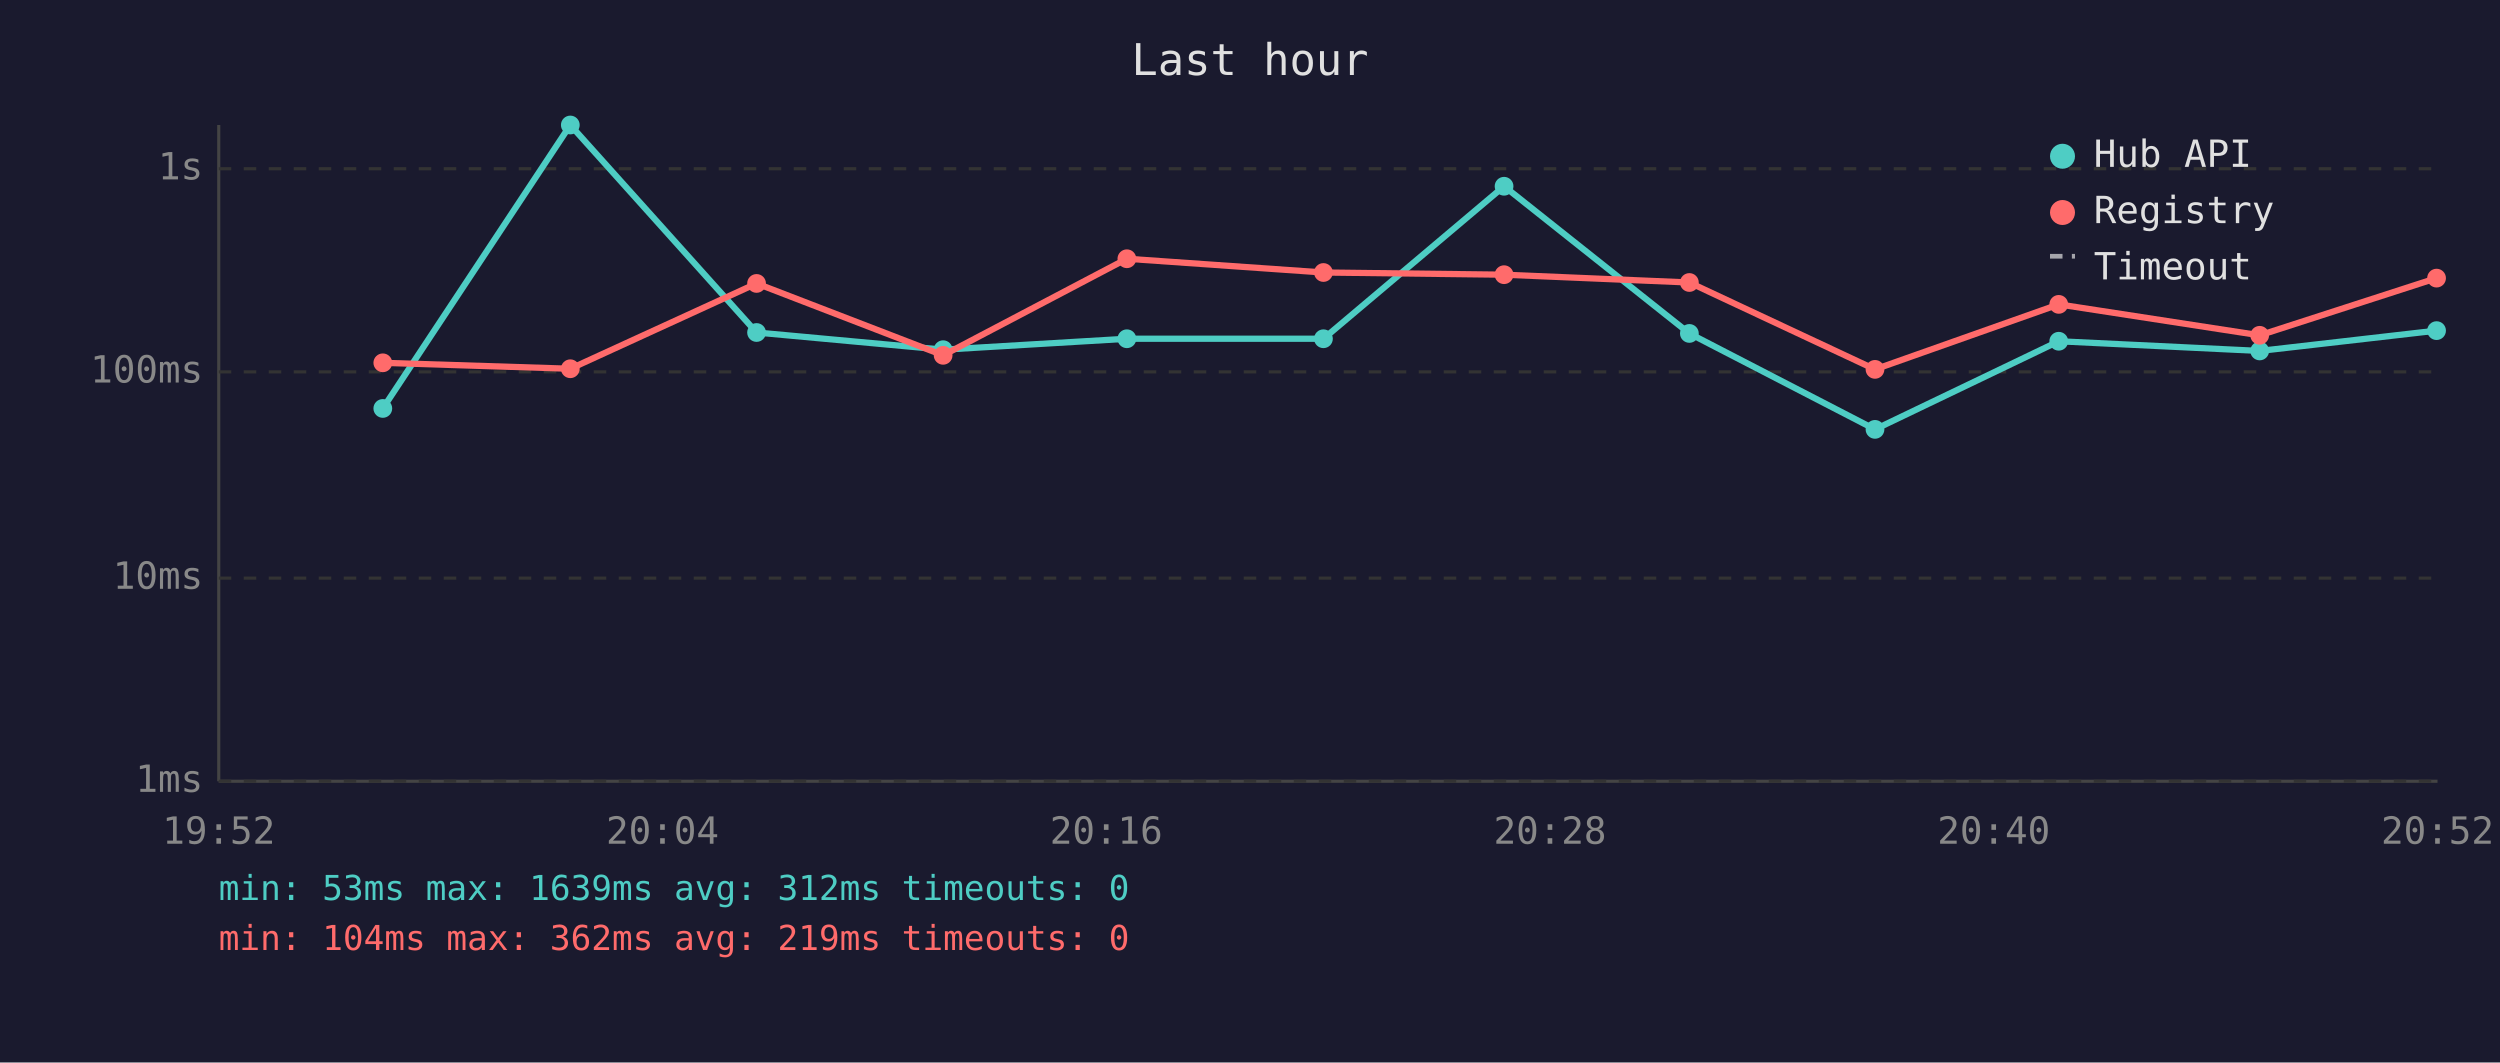
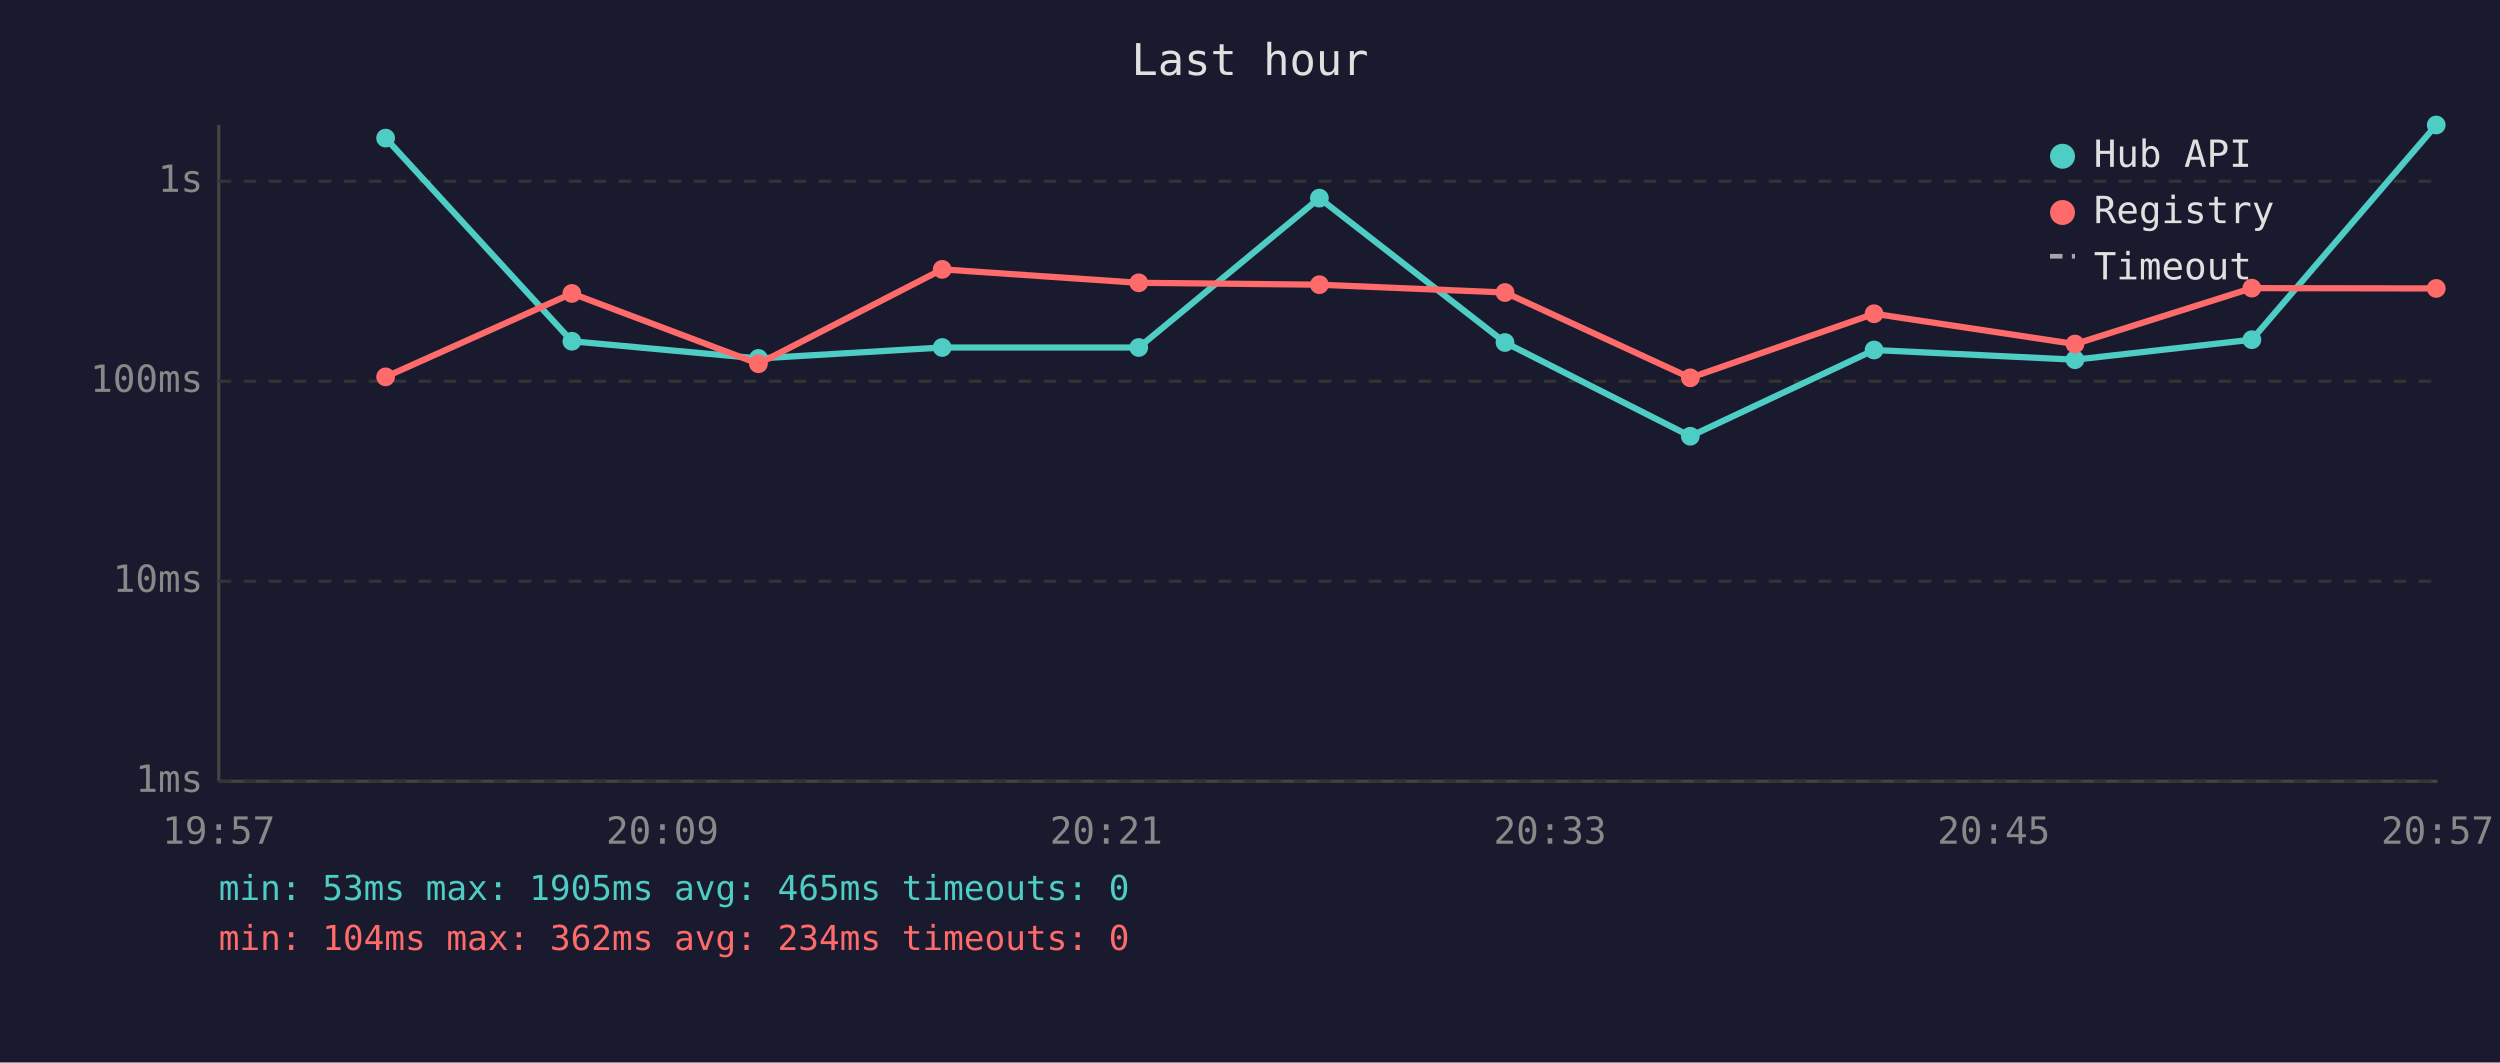
<svg xmlns="http://www.w3.org/2000/svg" viewBox="0 0 800 340" font-family="monospace" font-size="12">
  <rect width="800" height="340" fill="#1a1a2e" />
  <text x="400" y="24" fill="#e0e0e0" font-size="14" text-anchor="middle">Last hour</text>
  <line x1="70" y1="40" x2="70" y2="250" stroke="#444" stroke-width="1" />
  <line x1="70" y1="250" x2="780" y2="250" stroke="#444" stroke-width="1" />
  <line x1="70" y1="250" x2="780" y2="250" stroke="#333" stroke-width="1" stroke-dasharray="4" />
  <text x="65" y="250" fill="#888" text-anchor="end" dominant-baseline="middle">1ms</text>
-   <line x1="70" y1="185" x2="780" y2="185" stroke="#333" stroke-width="1" stroke-dasharray="4" />
-   <text x="65" y="185" fill="#888" text-anchor="end" dominant-baseline="middle">10ms</text>
-   <line x1="70" y1="119" x2="780" y2="119" stroke="#333" stroke-width="1" stroke-dasharray="4" />
-   <text x="65" y="119" fill="#888" text-anchor="end" dominant-baseline="middle">100ms</text>
-   <line x1="70" y1="54" x2="780" y2="54" stroke="#333" stroke-width="1" stroke-dasharray="4" />
-   <text x="65" y="54" fill="#888" text-anchor="end" dominant-baseline="middle">1s</text>
-   <text x="70" y="270" fill="#888" text-anchor="middle">19:52</text>
-   <text x="212" y="270" fill="#888" text-anchor="middle">20:04</text>
-   <text x="354" y="270" fill="#888" text-anchor="middle">20:16</text>
-   <text x="496" y="270" fill="#888" text-anchor="middle">20:28</text>
-   <text x="638" y="270" fill="#888" text-anchor="middle">20:40</text>
-   <text x="780" y="270" fill="#888" text-anchor="middle">20:52</text>
-   <polyline points="122.5,130.7 182.5,40.0 242.1,106.4 301.8,111.9 360.6,108.4 423.5,108.4 481.3,59.6 540.6,106.7 600.0,137.4 658.8,109.2 723.1,112.3 779.7,105.8" fill="none" stroke="#4ecdc4" stroke-width="2" opacity="1" />
-   <circle cx="122.5" cy="130.7" r="3" fill="#4ecdc4" />
-   <circle cx="182.5" cy="40.0" r="3" fill="#4ecdc4" />
-   <circle cx="242.1" cy="106.4" r="3" fill="#4ecdc4" />
-   <circle cx="301.8" cy="111.9" r="3" fill="#4ecdc4" />
-   <circle cx="360.6" cy="108.4" r="3" fill="#4ecdc4" />
-   <circle cx="423.5" cy="108.4" r="3" fill="#4ecdc4" />
-   <circle cx="481.3" cy="59.6" r="3" fill="#4ecdc4" />
-   <circle cx="540.6" cy="106.7" r="3" fill="#4ecdc4" />
-   <circle cx="600.0" cy="137.4" r="3" fill="#4ecdc4" />
-   <circle cx="658.8" cy="109.2" r="3" fill="#4ecdc4" />
-   <circle cx="723.1" cy="112.3" r="3" fill="#4ecdc4" />
-   <circle cx="779.7" cy="105.8" r="3" fill="#4ecdc4" />
-   <polyline points="122.5,116.1 182.5,118.0 242.1,90.7 301.8,113.7 360.6,82.8 423.5,87.2 481.3,87.9 540.6,90.4 600.0,118.2 658.8,97.4 723.1,107.3 779.7,89.0" fill="none" stroke="#ff6b6b" stroke-width="2" opacity="1" />
-   <circle cx="122.5" cy="116.1" r="3" fill="#ff6b6b" />
-   <circle cx="182.5" cy="118.0" r="3" fill="#ff6b6b" />
-   <circle cx="242.1" cy="90.7" r="3" fill="#ff6b6b" />
-   <circle cx="301.8" cy="113.7" r="3" fill="#ff6b6b" />
-   <circle cx="360.6" cy="82.8" r="3" fill="#ff6b6b" />
-   <circle cx="423.5" cy="87.2" r="3" fill="#ff6b6b" />
-   <circle cx="481.3" cy="87.9" r="3" fill="#ff6b6b" />
-   <circle cx="540.6" cy="90.4" r="3" fill="#ff6b6b" />
-   <circle cx="600.0" cy="118.2" r="3" fill="#ff6b6b" />
-   <circle cx="658.8" cy="97.4" r="3" fill="#ff6b6b" />
-   <circle cx="723.1" cy="107.3" r="3" fill="#ff6b6b" />
-   <circle cx="779.7" cy="89.0" r="3" fill="#ff6b6b" />
+   <line x1="70" y1="186" x2="780" y2="186" stroke="#333" stroke-width="1" stroke-dasharray="4" />
+   <text x="65" y="186" fill="#888" text-anchor="end" dominant-baseline="middle">10ms</text>
+   <line x1="70" y1="122" x2="780" y2="122" stroke="#333" stroke-width="1" stroke-dasharray="4" />
+   <text x="65" y="122" fill="#888" text-anchor="end" dominant-baseline="middle">100ms</text>
+   <line x1="70" y1="58" x2="780" y2="58" stroke="#333" stroke-width="1" stroke-dasharray="4" />
+   <text x="65" y="58" fill="#888" text-anchor="end" dominant-baseline="middle">1s</text>
+   <text x="70" y="270" fill="#888" text-anchor="middle">19:57</text>
+   <text x="212" y="270" fill="#888" text-anchor="middle">20:09</text>
+   <text x="354" y="270" fill="#888" text-anchor="middle">20:21</text>
+   <text x="496" y="270" fill="#888" text-anchor="middle">20:33</text>
+   <text x="638" y="270" fill="#888" text-anchor="middle">20:45</text>
+   <text x="780" y="270" fill="#888" text-anchor="middle">20:57</text>
+   <polyline points="123.4,44.2 183.0,109.2 242.7,114.7 301.5,111.2 364.4,111.2 422.2,63.4 481.6,109.6 540.9,139.6 599.7,112.0 664.0,115.1 720.6,108.7 779.6,40.0" fill="none" stroke="#4ecdc4" stroke-width="2" opacity="1" />
+   <circle cx="123.4" cy="44.2" r="3" fill="#4ecdc4" />
+   <circle cx="183.0" cy="109.2" r="3" fill="#4ecdc4" />
+   <circle cx="242.7" cy="114.7" r="3" fill="#4ecdc4" />
+   <circle cx="301.5" cy="111.2" r="3" fill="#4ecdc4" />
+   <circle cx="364.4" cy="111.2" r="3" fill="#4ecdc4" />
+   <circle cx="422.2" cy="63.4" r="3" fill="#4ecdc4" />
+   <circle cx="481.6" cy="109.6" r="3" fill="#4ecdc4" />
+   <circle cx="540.9" cy="139.6" r="3" fill="#4ecdc4" />
+   <circle cx="599.7" cy="112.0" r="3" fill="#4ecdc4" />
+   <circle cx="664.0" cy="115.1" r="3" fill="#4ecdc4" />
+   <circle cx="720.6" cy="108.7" r="3" fill="#4ecdc4" />
+   <circle cx="779.6" cy="40.0" r="3" fill="#4ecdc4" />
+   <polyline points="123.4,120.6 183.0,93.9 242.7,116.4 301.5,86.2 364.4,90.5 422.2,91.1 481.6,93.6 540.9,120.9 599.7,100.4 664.0,110.1 720.6,92.2 779.6,92.3" fill="none" stroke="#ff6b6b" stroke-width="2" opacity="1" />
+   <circle cx="123.4" cy="120.6" r="3" fill="#ff6b6b" />
+   <circle cx="183.0" cy="93.9" r="3" fill="#ff6b6b" />
+   <circle cx="242.7" cy="116.4" r="3" fill="#ff6b6b" />
+   <circle cx="301.5" cy="86.2" r="3" fill="#ff6b6b" />
+   <circle cx="364.4" cy="90.5" r="3" fill="#ff6b6b" />
+   <circle cx="422.2" cy="91.1" r="3" fill="#ff6b6b" />
+   <circle cx="481.6" cy="93.6" r="3" fill="#ff6b6b" />
+   <circle cx="540.9" cy="120.9" r="3" fill="#ff6b6b" />
+   <circle cx="599.7" cy="100.4" r="3" fill="#ff6b6b" />
+   <circle cx="664.0" cy="110.1" r="3" fill="#ff6b6b" />
+   <circle cx="720.6" cy="92.2" r="3" fill="#ff6b6b" />
+   <circle cx="779.6" cy="92.3" r="3" fill="#ff6b6b" />
  <circle cx="660" cy="50" r="4" fill="#4ecdc4" />
  <text x="670" y="50" fill="#e0e0e0" dominant-baseline="middle">Hub API</text>
  <circle cx="660" cy="68" r="4" fill="#ff6b6b" />
  <text x="670" y="68" fill="#e0e0e0" dominant-baseline="middle">Registry</text>
  <line x1="656" y1="82" x2="664" y2="82" stroke="#e0e0e0" stroke-width="1.5" stroke-dasharray="4,3" opacity="0.7" />
  <text x="670" y="86" fill="#e0e0e0" dominant-baseline="middle">Timeout</text>
-   <text x="70" y="288" fill="#4ecdc4" font-size="11">min: 53ms  max: 1639ms  avg: 312ms  timeouts: 0</text>
-   <text x="70" y="304" fill="#ff6b6b" font-size="11">min: 104ms  max: 362ms  avg: 219ms  timeouts: 0</text>
+   <text x="70" y="288" fill="#4ecdc4" font-size="11">min: 53ms  max: 1905ms  avg: 465ms  timeouts: 0</text>
+   <text x="70" y="304" fill="#ff6b6b" font-size="11">min: 104ms  max: 362ms  avg: 234ms  timeouts: 0</text>
</svg>
